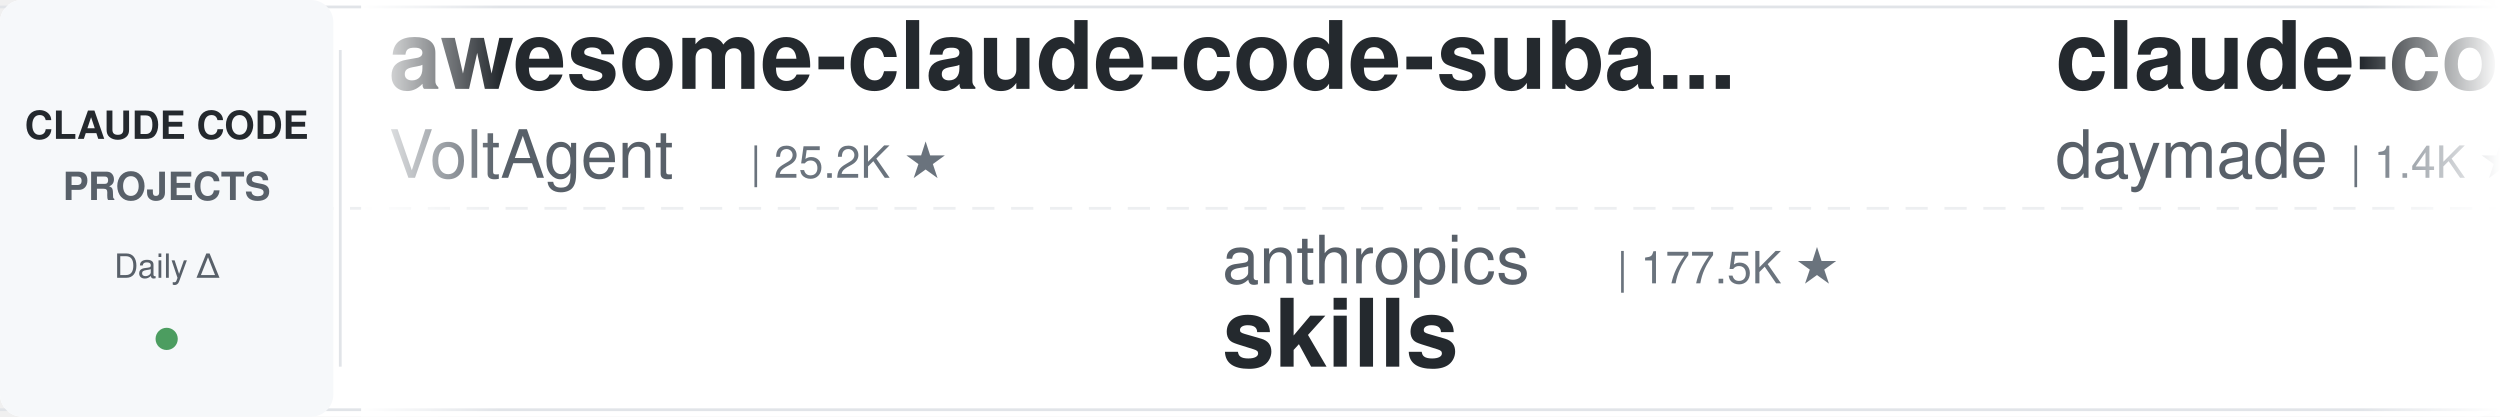
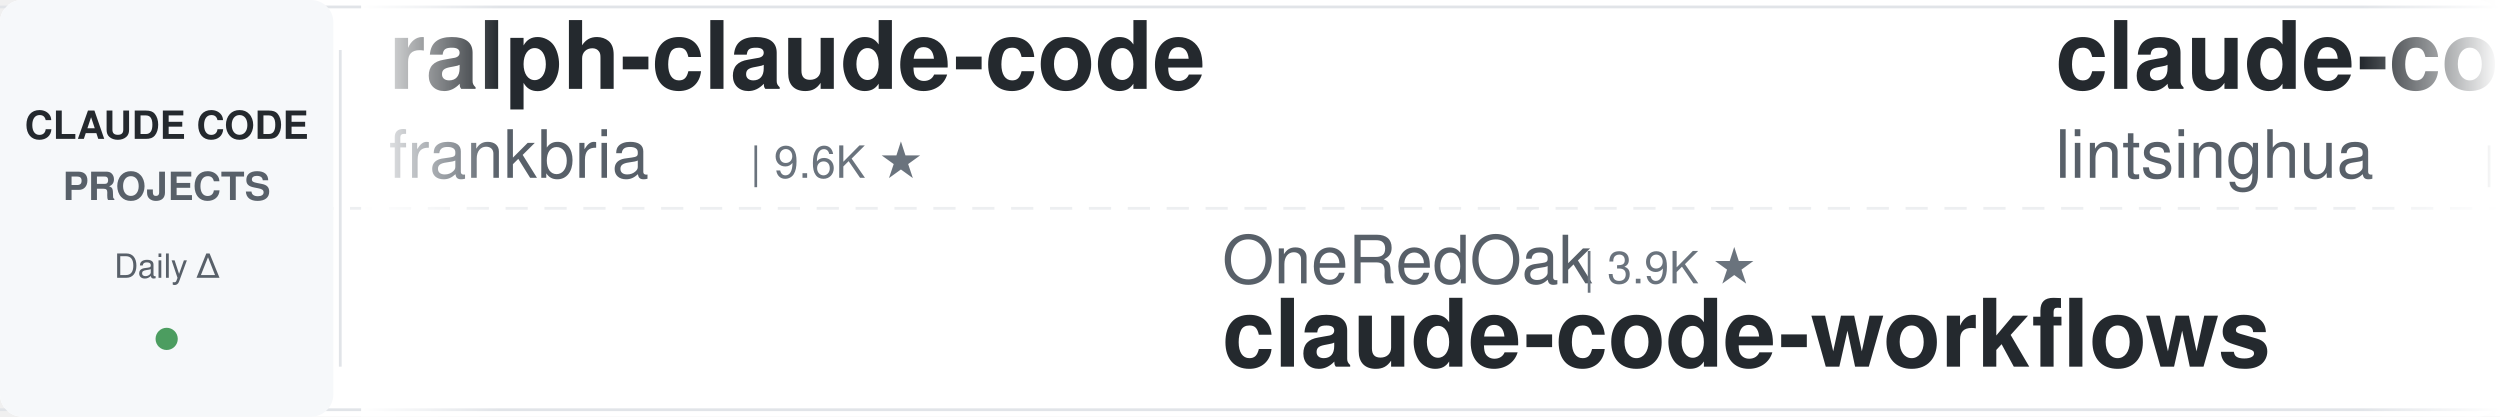
<svg xmlns="http://www.w3.org/2000/svg" width="900" height="150">
  <defs>
    <linearGradient id="leftFade" x1="0%" y1="0%" x2="100%" y2="0%">
      <stop offset="0%" style="stop-color:#ffffff;stop-opacity:1" />
      <stop offset="100%" style="stop-color:#ffffff;stop-opacity:0" />
    </linearGradient>
    <linearGradient id="rightFade" x1="0%" y1="0%" x2="100%" y2="0%">
      <stop offset="0%" style="stop-color:#ffffff;stop-opacity:0" />
      <stop offset="100%" style="stop-color:#ffffff;stop-opacity:1" />
    </linearGradient>
  </defs>
  <rect width="900" height="150" fill="#ffffff" rx="8" />
  <rect x="0" y="2" width="900" height="1" fill="#e1e4e8" />
  <rect x="0" y="147" width="900" height="1" fill="#e1e4e8" />
  <line x1="0" y1="75" x2="900" y2="75" stroke="#e1e4e8" stroke-width="1" stroke-dasharray="8 6" opacity="0.6" />
  <rect x="0" y="0" width="120" height="150" fill="#f6f8fa" rx="8" />
  <text x="60" y="50" font-family="-apple-system, BlinkMacSystemFont, 'Segoe UI', Helvetica, Arial, sans-serif" font-size="14" font-weight="600" fill="#24292e" text-anchor="middle">CLAUDE CODE</text>
  <text x="60" y="72" font-family="-apple-system, BlinkMacSystemFont, 'Segoe UI', Helvetica, Arial, sans-serif" font-size="14" font-weight="600" fill="#586069" text-anchor="middle">PROJECTS</text>
  <text x="60" y="100" font-family="-apple-system, BlinkMacSystemFont, 'Segoe UI', Helvetica, Arial, sans-serif" font-size="12" font-weight="500" fill="#586069" text-anchor="middle">Daily Δ</text>
  <circle cx="60" cy="122" r="4" fill="#22863a" opacity="0.8" />
  <rect x="122" y="18" width="1" height="114" fill="#e1e4e8" />
  <clipPath id="tickerClip">
    <rect x="130" y="0" width="770" height="150" />
  </clipPath>
  <g clip-path="url(#tickerClip)">
    <g id="tickerItems">
      <animateTransform attributeName="transform" attributeType="XML" type="translate" from="0 0" to="-3000 0" dur="54s" repeatCount="indefinite" />
      <g transform="translate(0, 0)">
-         <text x="140" y="32" font-family="-apple-system, BlinkMacSystemFont, 'Segoe UI', Helvetica, Arial, sans-serif" font-size="34" font-weight="600" fill="#24292e">awesome-claude-code-suba...</text>
-         <text x="140" y="64" font-family="-apple-system, BlinkMacSystemFont, 'Segoe UI', Helvetica, Arial, sans-serif" font-size="24" font-weight="400" fill="#586069">VoltAgent</text>
-         <text x="270" y="64" font-family="-apple-system, BlinkMacSystemFont, 'Segoe UI', Helvetica, Arial, sans-serif" font-size="16" font-weight="500" fill="#6a737d">| 25.2K ★</text>
+         <text x="140" y="32" font-family="-apple-system, BlinkMacSystemFont, 'Segoe UI', Helvetica, Arial, sans-serif" font-size="34" font-weight="600" fill="#24292e">ralph-claude-code</text>
+         <text x="140" y="64" font-family="-apple-system, BlinkMacSystemFont, 'Segoe UI', Helvetica, Arial, sans-serif" font-size="24" font-weight="400" fill="#586069">frankbria</text>
+         <text x="270" y="64" font-family="-apple-system, BlinkMacSystemFont, 'Segoe UI', Helvetica, Arial, sans-serif" font-size="16" font-weight="500" fill="#6a737d">| 9.6K ★</text>
      </g>
      <g transform="translate(300, 0)">
+         <text x="140" y="102" font-family="-apple-system, BlinkMacSystemFont, 'Segoe UI', Helvetica, Arial, sans-serif" font-size="24" font-weight="400" fill="#586069">OneRedOak</text>
+         <text x="270" y="102" font-family="-apple-system, BlinkMacSystemFont, 'Segoe UI', Helvetica, Arial, sans-serif" font-size="16" font-weight="500" fill="#6a737d">| 3.9K ★</text>
+         <text x="140" y="132" font-family="-apple-system, BlinkMacSystemFont, 'Segoe UI', Helvetica, Arial, sans-serif" font-size="34" font-weight="600" fill="#24292e">claude-code-workflows</text>
+       </g>
+       <g transform="translate(600, 0)">
+         <text x="140" y="32" font-family="-apple-system, BlinkMacSystemFont, 'Segoe UI', Helvetica, Arial, sans-serif" font-size="34" font-weight="600" fill="#24292e">claude-code-book</text>
+         <text x="140" y="64" font-family="-apple-system, BlinkMacSystemFont, 'Segoe UI', Helvetica, Arial, sans-serif" font-size="24" font-weight="400" fill="#586069">lintsinghua</text>
+         <text x="294" y="64" font-family="-apple-system, BlinkMacSystemFont, 'Segoe UI', Helvetica, Arial, sans-serif" font-size="16" font-weight="500" fill="#6a737d">| 4.3K ★</text>
+       </g>
+       <g transform="translate(900, 0)">
+         <text x="140" y="102" font-family="-apple-system, BlinkMacSystemFont, 'Segoe UI', Helvetica, Arial, sans-serif" font-size="24" font-weight="400" fill="#586069">pedrohcgs</text>
+         <text x="270" y="102" font-family="-apple-system, BlinkMacSystemFont, 'Segoe UI', Helvetica, Arial, sans-serif" font-size="16" font-weight="500" fill="#6a737d">| 1.6K ★</text>
+         <text x="140" y="132" font-family="-apple-system, BlinkMacSystemFont, 'Segoe UI', Helvetica, Arial, sans-serif" font-size="34" font-weight="600" fill="#24292e">claude-code-my-workflow</text>
+       </g>
+       <g transform="translate(1200, 0)">
+         <text x="140" y="32" font-family="-apple-system, BlinkMacSystemFont, 'Segoe UI', Helvetica, Arial, sans-serif" font-size="34" font-weight="600" fill="#24292e">claude_codex_bridge</text>
+         <text x="140" y="64" font-family="-apple-system, BlinkMacSystemFont, 'Segoe UI', Helvetica, Arial, sans-serif" font-size="24" font-weight="400" fill="#586069">SeemSeam</text>
+         <text x="258" y="64" font-family="-apple-system, BlinkMacSystemFont, 'Segoe UI', Helvetica, Arial, sans-serif" font-size="16" font-weight="500" fill="#6a737d">| 3.5K ★</text>
+       </g>
+       <g transform="translate(1500, 0)">
+         <text x="140" y="102" font-family="-apple-system, BlinkMacSystemFont, 'Segoe UI', Helvetica, Arial, sans-serif" font-size="24" font-weight="400" fill="#586069">AprilNEA</text>
+         <text x="258" y="102" font-family="-apple-system, BlinkMacSystemFont, 'Segoe UI', Helvetica, Arial, sans-serif" font-size="16" font-weight="500" fill="#6a737d">| 391 ★</text>
+         <text x="140" y="132" font-family="-apple-system, BlinkMacSystemFont, 'Segoe UI', Helvetica, Arial, sans-serif" font-size="34" font-weight="600" fill="#24292e">claude-code-source</text>
+       </g>
+       <g transform="translate(1800, 0)">
+         <text x="140" y="32" font-family="-apple-system, BlinkMacSystemFont, 'Segoe UI', Helvetica, Arial, sans-serif" font-size="34" font-weight="600" fill="#24292e">claude-code-telegram</text>
+         <text x="140" y="64" font-family="-apple-system, BlinkMacSystemFont, 'Segoe UI', Helvetica, Arial, sans-serif" font-size="24" font-weight="400" fill="#586069">overwirehq</text>
+         <text x="282" y="64" font-family="-apple-system, BlinkMacSystemFont, 'Segoe UI', Helvetica, Arial, sans-serif" font-size="16" font-weight="500" fill="#6a737d">| 2.8K ★</text>
+       </g>
+       <g transform="translate(2100, 0)">
        <text x="140" y="102" font-family="-apple-system, BlinkMacSystemFont, 'Segoe UI', Helvetica, Arial, sans-serif" font-size="24" font-weight="400" fill="#586069">anthropics</text>
-         <text x="282" y="102" font-family="-apple-system, BlinkMacSystemFont, 'Segoe UI', Helvetica, Arial, sans-serif" font-size="16" font-weight="500" fill="#6a737d">| 177.5K ★</text>
+         <text x="282" y="102" font-family="-apple-system, BlinkMacSystemFont, 'Segoe UI', Helvetica, Arial, sans-serif" font-size="16" font-weight="500" fill="#6a737d">| 177.6K ★</text>
        <text x="140" y="132" font-family="-apple-system, BlinkMacSystemFont, 'Segoe UI', Helvetica, Arial, sans-serif" font-size="34" font-weight="600" fill="#24292e">skills</text>
      </g>
-       <g transform="translate(600, 0)">
-         <text x="140" y="32" font-family="-apple-system, BlinkMacSystemFont, 'Segoe UI', Helvetica, Arial, sans-serif" font-size="34" font-weight="600" fill="#24292e">claude-code-skills</text>
-         <text x="140" y="64" font-family="-apple-system, BlinkMacSystemFont, 'Segoe UI', Helvetica, Arial, sans-serif" font-size="24" font-weight="400" fill="#586069">daymade</text>
-         <text x="246" y="64" font-family="-apple-system, BlinkMacSystemFont, 'Segoe UI', Helvetica, Arial, sans-serif" font-size="16" font-weight="500" fill="#6a737d">| 1.4K ★</text>
-       </g>
-       <g transform="translate(900, 0)">
-         <text x="140" y="102" font-family="-apple-system, BlinkMacSystemFont, 'Segoe UI', Helvetica, Arial, sans-serif" font-size="24" font-weight="400" fill="#586069">centminmod</text>
-         <text x="282" y="102" font-family="-apple-system, BlinkMacSystemFont, 'Segoe UI', Helvetica, Arial, sans-serif" font-size="16" font-weight="500" fill="#6a737d">| 2.6K ★</text>
-         <text x="140" y="132" font-family="-apple-system, BlinkMacSystemFont, 'Segoe UI', Helvetica, Arial, sans-serif" font-size="34" font-weight="600" fill="#24292e">my-claude-code-setup</text>
-       </g>
-       <g transform="translate(1200, 0)">
-         <text x="140" y="32" font-family="-apple-system, BlinkMacSystemFont, 'Segoe UI', Helvetica, Arial, sans-serif" font-size="34" font-weight="600" fill="#24292e">andrej-karpathy-skills</text>
-         <text x="140" y="64" font-family="-apple-system, BlinkMacSystemFont, 'Segoe UI', Helvetica, Arial, sans-serif" font-size="24" font-weight="400" fill="#586069">multica-ai</text>
-         <text x="282" y="64" font-family="-apple-system, BlinkMacSystemFont, 'Segoe UI', Helvetica, Arial, sans-serif" font-size="16" font-weight="500" fill="#6a737d">| 214.6K ★</text>
-       </g>
-       <g transform="translate(1500, 0)">
-         <text x="140" y="102" font-family="-apple-system, BlinkMacSystemFont, 'Segoe UI', Helvetica, Arial, sans-serif" font-size="24" font-weight="400" fill="#586069">shanraisshan</text>
-         <text x="306" y="102" font-family="-apple-system, BlinkMacSystemFont, 'Segoe UI', Helvetica, Arial, sans-serif" font-size="16" font-weight="500" fill="#6a737d">| 66.2K ★</text>
-         <text x="140" y="132" font-family="-apple-system, BlinkMacSystemFont, 'Segoe UI', Helvetica, Arial, sans-serif" font-size="34" font-weight="600" fill="#24292e">claude-code-best-practic...</text>
-       </g>
-       <g transform="translate(1800, 0)">
-         <text x="140" y="32" font-family="-apple-system, BlinkMacSystemFont, 'Segoe UI', Helvetica, Arial, sans-serif" font-size="34" font-weight="600" fill="#24292e">claude-code-hub</text>
-         <text x="140" y="64" font-family="-apple-system, BlinkMacSystemFont, 'Segoe UI', Helvetica, Arial, sans-serif" font-size="24" font-weight="400" fill="#586069">ding113</text>
-         <text x="246" y="64" font-family="-apple-system, BlinkMacSystemFont, 'Segoe UI', Helvetica, Arial, sans-serif" font-size="16" font-weight="500" fill="#6a737d">| 3.4K ★</text>
-       </g>
-       <g transform="translate(2100, 0)">
-         <text x="140" y="102" font-family="-apple-system, BlinkMacSystemFont, 'Segoe UI', Helvetica, Arial, sans-serif" font-size="24" font-weight="400" fill="#586069">andrew-kramer-inno</text>
-         <text x="378" y="102" font-family="-apple-system, BlinkMacSystemFont, 'Segoe UI', Helvetica, Arial, sans-serif" font-size="16" font-weight="500" fill="#6a737d">| 595 ★</text>
-         <text x="140" y="132" font-family="-apple-system, BlinkMacSystemFont, 'Segoe UI', Helvetica, Arial, sans-serif" font-size="34" font-weight="600" fill="#24292e">claude-code-source-build</text>
-       </g>
      <g transform="translate(2400, 0)">
-         <text x="140" y="32" font-family="-apple-system, BlinkMacSystemFont, 'Segoe UI', Helvetica, Arial, sans-serif" font-size="34" font-weight="600" fill="#24292e">claude-code-source</text>
-         <text x="140" y="64" font-family="-apple-system, BlinkMacSystemFont, 'Segoe UI', Helvetica, Arial, sans-serif" font-size="24" font-weight="400" fill="#586069">AprilNEA</text>
-         <text x="258" y="64" font-family="-apple-system, BlinkMacSystemFont, 'Segoe UI', Helvetica, Arial, sans-serif" font-size="16" font-weight="500" fill="#6a737d">| 391 ★</text>
+         <text x="140" y="32" font-family="-apple-system, BlinkMacSystemFont, 'Segoe UI', Helvetica, Arial, sans-serif" font-size="34" font-weight="600" fill="#24292e">claude-code-action</text>
+         <text x="140" y="64" font-family="-apple-system, BlinkMacSystemFont, 'Segoe UI', Helvetica, Arial, sans-serif" font-size="24" font-weight="400" fill="#586069">anthropics</text>
+         <text x="282" y="64" font-family="-apple-system, BlinkMacSystemFont, 'Segoe UI', Helvetica, Arial, sans-serif" font-size="16" font-weight="500" fill="#6a737d">| 8.9K ★</text>
      </g>
      <g transform="translate(2700, 0)">
-         <text x="140" y="102" font-family="-apple-system, BlinkMacSystemFont, 'Segoe UI', Helvetica, Arial, sans-serif" font-size="24" font-weight="400" fill="#586069">repowise-dev</text>
-         <text x="306" y="102" font-family="-apple-system, BlinkMacSystemFont, 'Segoe UI', Helvetica, Arial, sans-serif" font-size="16" font-weight="500" fill="#6a737d">| 1.2K ★</text>
-         <text x="140" y="132" font-family="-apple-system, BlinkMacSystemFont, 'Segoe UI', Helvetica, Arial, sans-serif" font-size="34" font-weight="600" fill="#24292e">claude-code-prompts</text>
+         <text x="140" y="102" font-family="-apple-system, BlinkMacSystemFont, 'Segoe UI', Helvetica, Arial, sans-serif" font-size="24" font-weight="400" fill="#586069">LING71671</text>
+         <text x="270" y="102" font-family="-apple-system, BlinkMacSystemFont, 'Segoe UI', Helvetica, Arial, sans-serif" font-size="16" font-weight="500" fill="#6a737d">| 958 ★</text>
+         <text x="140" y="132" font-family="-apple-system, BlinkMacSystemFont, 'Segoe UI', Helvetica, Arial, sans-serif" font-size="34" font-weight="600" fill="#24292e">Open-ClaudeCode</text>
      </g>
      <g transform="translate(3000, 0)">
-         <text x="140" y="32" font-family="-apple-system, BlinkMacSystemFont, 'Segoe UI', Helvetica, Arial, sans-serif" font-size="34" font-weight="600" fill="#24292e">awesome-claude-code-suba...</text>
-         <text x="140" y="64" font-family="-apple-system, BlinkMacSystemFont, 'Segoe UI', Helvetica, Arial, sans-serif" font-size="24" font-weight="400" fill="#586069">VoltAgent</text>
-         <text x="270" y="64" font-family="-apple-system, BlinkMacSystemFont, 'Segoe UI', Helvetica, Arial, sans-serif" font-size="16" font-weight="500" fill="#6a737d">| 25.2K ★</text>
+         <text x="140" y="32" font-family="-apple-system, BlinkMacSystemFont, 'Segoe UI', Helvetica, Arial, sans-serif" font-size="34" font-weight="600" fill="#24292e">ralph-claude-code</text>
+         <text x="140" y="64" font-family="-apple-system, BlinkMacSystemFont, 'Segoe UI', Helvetica, Arial, sans-serif" font-size="24" font-weight="400" fill="#586069">frankbria</text>
+         <text x="270" y="64" font-family="-apple-system, BlinkMacSystemFont, 'Segoe UI', Helvetica, Arial, sans-serif" font-size="16" font-weight="500" fill="#6a737d">| 9.6K ★</text>
      </g>
      <g transform="translate(3300, 0)">
-         <text x="140" y="102" font-family="-apple-system, BlinkMacSystemFont, 'Segoe UI', Helvetica, Arial, sans-serif" font-size="24" font-weight="400" fill="#586069">anthropics</text>
-         <text x="282" y="102" font-family="-apple-system, BlinkMacSystemFont, 'Segoe UI', Helvetica, Arial, sans-serif" font-size="16" font-weight="500" fill="#6a737d">| 177.5K ★</text>
-         <text x="140" y="132" font-family="-apple-system, BlinkMacSystemFont, 'Segoe UI', Helvetica, Arial, sans-serif" font-size="34" font-weight="600" fill="#24292e">skills</text>
+         <text x="140" y="102" font-family="-apple-system, BlinkMacSystemFont, 'Segoe UI', Helvetica, Arial, sans-serif" font-size="24" font-weight="400" fill="#586069">OneRedOak</text>
+         <text x="270" y="102" font-family="-apple-system, BlinkMacSystemFont, 'Segoe UI', Helvetica, Arial, sans-serif" font-size="16" font-weight="500" fill="#6a737d">| 3.9K ★</text>
+         <text x="140" y="132" font-family="-apple-system, BlinkMacSystemFont, 'Segoe UI', Helvetica, Arial, sans-serif" font-size="34" font-weight="600" fill="#24292e">claude-code-workflows</text>
      </g>
      <g transform="translate(3600, 0)">
-         <text x="140" y="32" font-family="-apple-system, BlinkMacSystemFont, 'Segoe UI', Helvetica, Arial, sans-serif" font-size="34" font-weight="600" fill="#24292e">claude-code-skills</text>
-         <text x="140" y="64" font-family="-apple-system, BlinkMacSystemFont, 'Segoe UI', Helvetica, Arial, sans-serif" font-size="24" font-weight="400" fill="#586069">daymade</text>
-         <text x="246" y="64" font-family="-apple-system, BlinkMacSystemFont, 'Segoe UI', Helvetica, Arial, sans-serif" font-size="16" font-weight="500" fill="#6a737d">| 1.4K ★</text>
+         <text x="140" y="32" font-family="-apple-system, BlinkMacSystemFont, 'Segoe UI', Helvetica, Arial, sans-serif" font-size="34" font-weight="600" fill="#24292e">claude-code-book</text>
+         <text x="140" y="64" font-family="-apple-system, BlinkMacSystemFont, 'Segoe UI', Helvetica, Arial, sans-serif" font-size="24" font-weight="400" fill="#586069">lintsinghua</text>
+         <text x="294" y="64" font-family="-apple-system, BlinkMacSystemFont, 'Segoe UI', Helvetica, Arial, sans-serif" font-size="16" font-weight="500" fill="#6a737d">| 4.3K ★</text>
      </g>
      <g transform="translate(3900, 0)">
-         <text x="140" y="102" font-family="-apple-system, BlinkMacSystemFont, 'Segoe UI', Helvetica, Arial, sans-serif" font-size="24" font-weight="400" fill="#586069">centminmod</text>
-         <text x="282" y="102" font-family="-apple-system, BlinkMacSystemFont, 'Segoe UI', Helvetica, Arial, sans-serif" font-size="16" font-weight="500" fill="#6a737d">| 2.6K ★</text>
-         <text x="140" y="132" font-family="-apple-system, BlinkMacSystemFont, 'Segoe UI', Helvetica, Arial, sans-serif" font-size="34" font-weight="600" fill="#24292e">my-claude-code-setup</text>
+         <text x="140" y="102" font-family="-apple-system, BlinkMacSystemFont, 'Segoe UI', Helvetica, Arial, sans-serif" font-size="24" font-weight="400" fill="#586069">pedrohcgs</text>
+         <text x="270" y="102" font-family="-apple-system, BlinkMacSystemFont, 'Segoe UI', Helvetica, Arial, sans-serif" font-size="16" font-weight="500" fill="#6a737d">| 1.6K ★</text>
+         <text x="140" y="132" font-family="-apple-system, BlinkMacSystemFont, 'Segoe UI', Helvetica, Arial, sans-serif" font-size="34" font-weight="600" fill="#24292e">claude-code-my-workflow</text>
      </g>
    </g>
  </g>
  <rect x="130" y="0" width="50" height="150" fill="url(#leftFade)" />
  <rect x="850" y="0" width="50" height="150" fill="url(#rightFade)" />
</svg>
